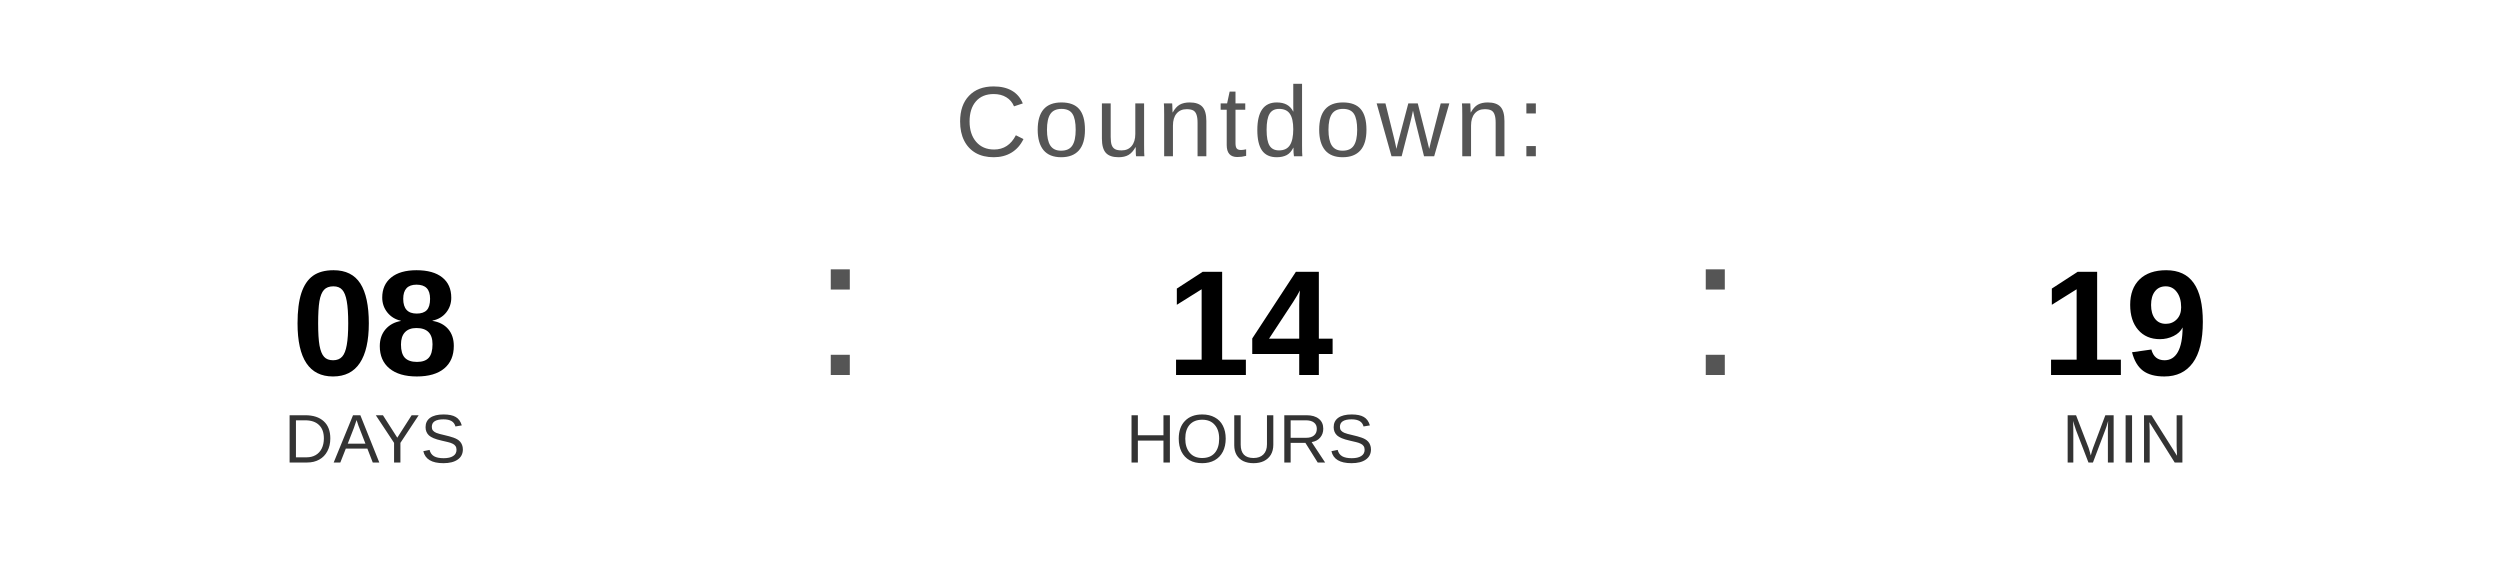
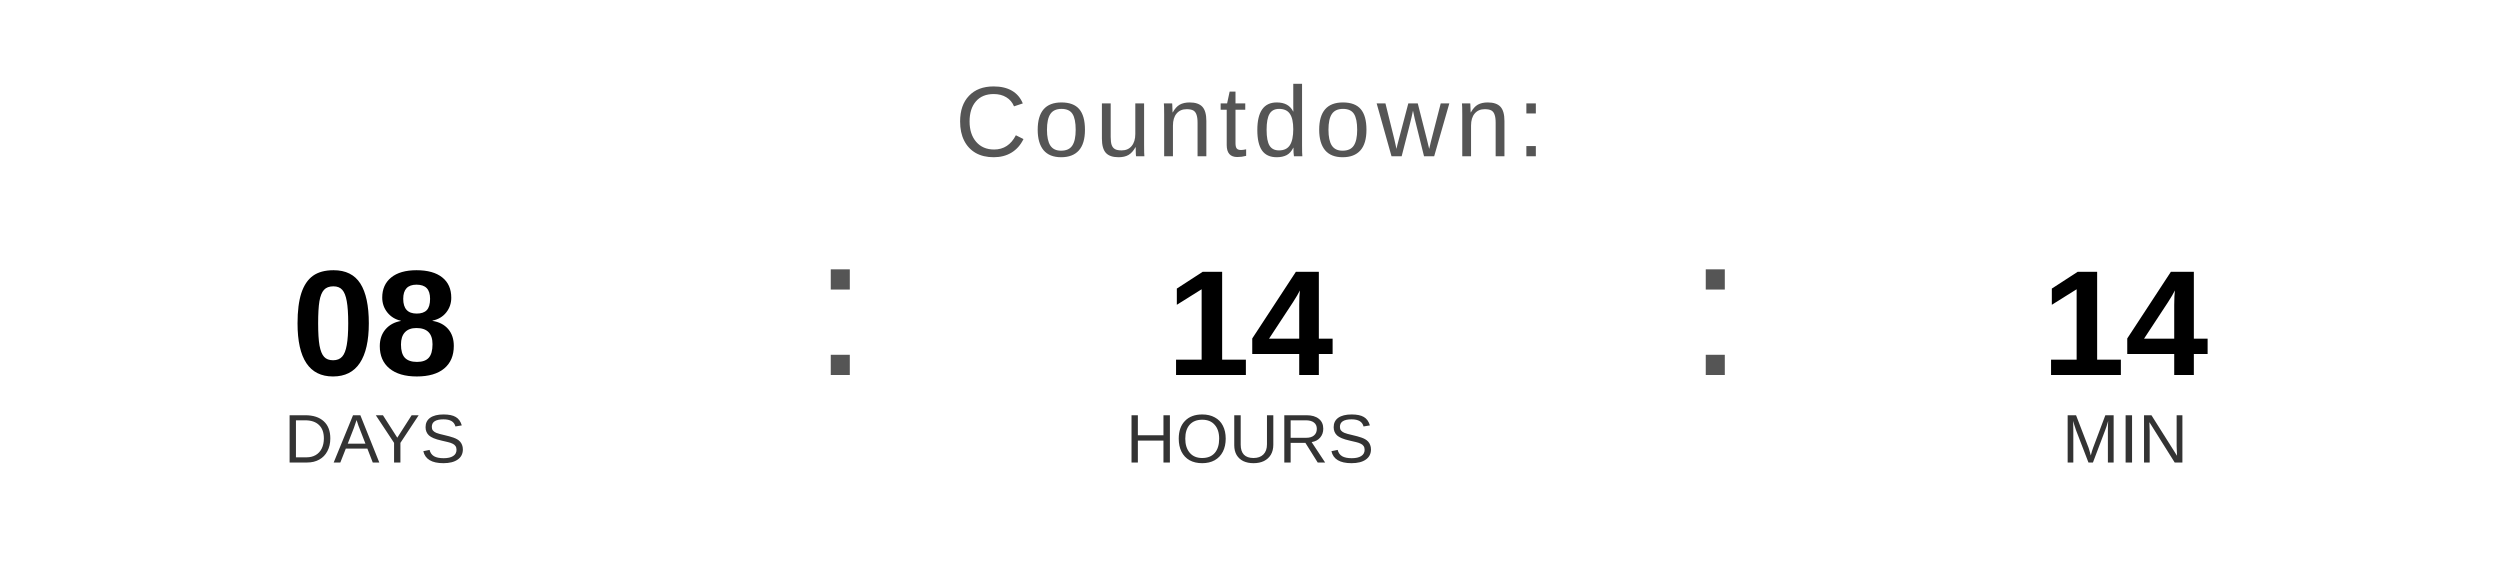
<svg xmlns="http://www.w3.org/2000/svg" width="400" height="90" viewBox="0 0 400 90">
  <text x="200" y="25" font-family="Arial, Helvetica, sans-serif" font-size="16" fill="#555555" text-anchor="middle" letter-spacing="1">
    Countdown:
  </text>
  <text x="60" y="60" font-family="Arial, Helvetica, sans-serif" font-size="24" font-weight="bold" fill="#000000" text-anchor="middle">08</text>
  <text x="60" y="74" font-family="Arial, Helvetica, sans-serif" font-size="11" fill="#333333" text-anchor="middle">DAYS</text>
  <text x="130" y="60" font-family="Arial, sans-serif" font-size="32" fill="#555555">:</text>
  <text x="200" y="60" font-family="Arial, Helvetica, sans-serif" font-size="24" font-weight="bold" fill="#000000" text-anchor="middle">14</text>
  <text x="200" y="74" font-family="Arial, Helvetica, sans-serif" font-size="11" fill="#333333" text-anchor="middle">HOURS</text>
  <text x="270" y="60" font-family="Arial, sans-serif" font-size="32" fill="#555555">:</text>
-   <text x="340" y="60" font-family="Arial, Helvetica, sans-serif" font-size="24" font-weight="bold" fill="#000000" text-anchor="middle">19</text>
+   <text x="340" y="60" font-family="Arial, Helvetica, sans-serif" font-size="24" font-weight="bold" fill="#000000" text-anchor="middle">14</text>
  <text x="340" y="74" font-family="Arial, Helvetica, sans-serif" font-size="11" fill="#333333" text-anchor="middle">MIN</text>
</svg>
